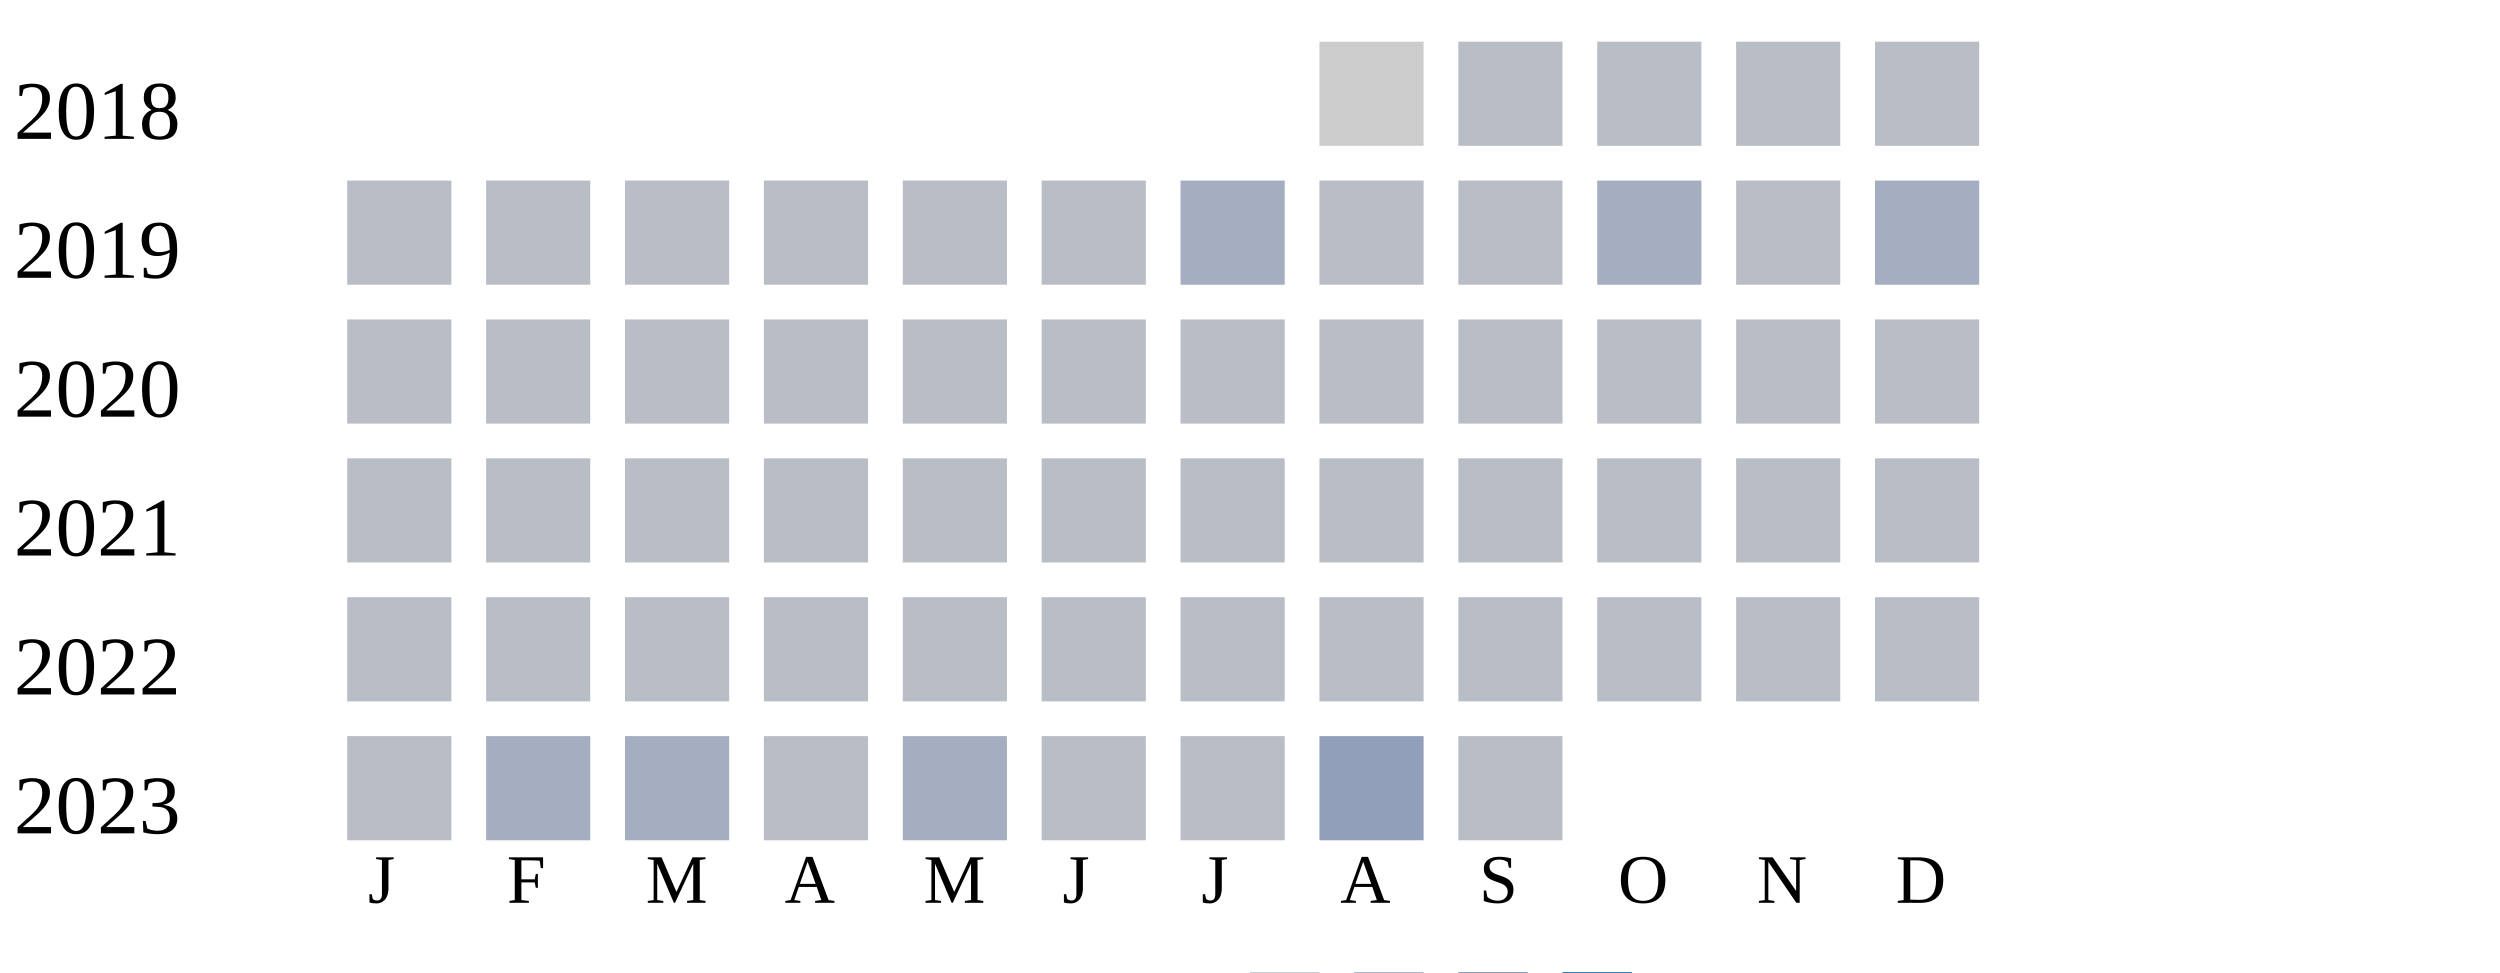
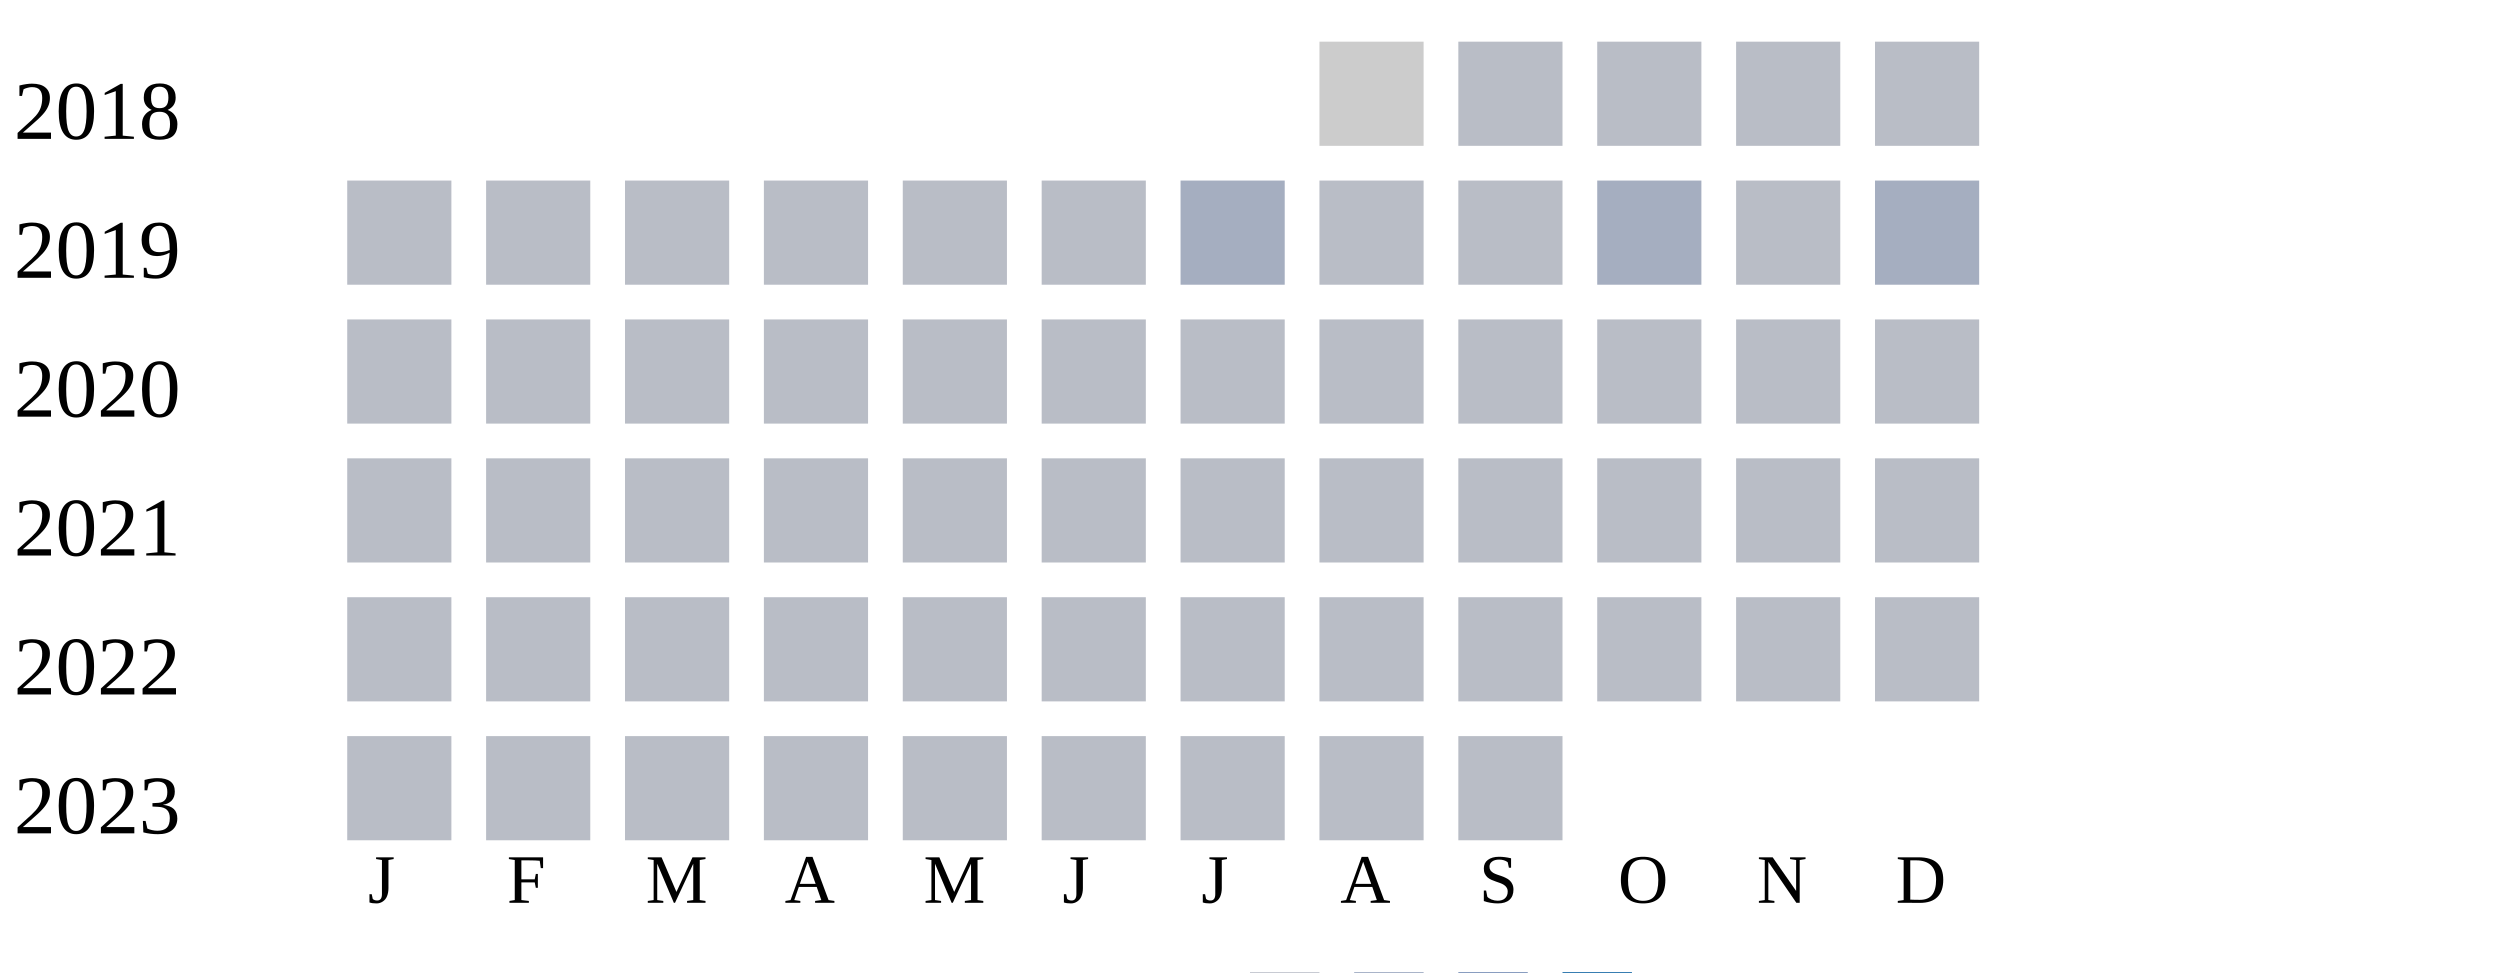
<svg xmlns="http://www.w3.org/2000/svg" width="360" height="140">
  <g transform="translate(0 0)">
    <text x="2" y="20">2018</text>
    <rect x="190" y="6" width="15" height="15" fill="#cccccc" />
    <rect x="210" y="6" width="15" height="15" fill="#b9bdc6" />
    <rect x="230" y="6" width="15" height="15" fill="#b9bdc6" />
    <rect x="250" y="6" width="15" height="15" fill="#b9bdc6" />
    <rect x="270" y="6" width="15" height="15" fill="#b9bdc6" />
  </g>
  <g transform="translate(0 20)">
    <text x="2" y="20">2019</text>
    <rect x="50" y="6" width="15" height="15" fill="#b9bdc6" />
    <rect x="70" y="6" width="15" height="15" fill="#b9bdc6" />
    <rect x="90" y="6" width="15" height="15" fill="#b9bdc6" />
    <rect x="110" y="6" width="15" height="15" fill="#b9bdc6" />
    <rect x="130" y="6" width="15" height="15" fill="#b9bdc6" />
    <rect x="150" y="6" width="15" height="15" fill="#b9bdc6" />
    <rect x="170" y="6" width="15" height="15" fill="#a5aec0" />
    <rect x="190" y="6" width="15" height="15" fill="#b9bdc6" />
    <rect x="210" y="6" width="15" height="15" fill="#b9bdc6" />
    <rect x="230" y="6" width="15" height="15" fill="#a5aec0" />
    <rect x="250" y="6" width="15" height="15" fill="#b9bdc6" />
    <rect x="270" y="6" width="15" height="15" fill="#a5aec0" />
  </g>
  <g transform="translate(0 40)">
    <text x="2" y="20">2020</text>
    <rect x="50" y="6" width="15" height="15" fill="#b9bdc6" />
    <rect x="70" y="6" width="15" height="15" fill="#b9bdc6" />
    <rect x="90" y="6" width="15" height="15" fill="#b9bdc6" />
    <rect x="110" y="6" width="15" height="15" fill="#b9bdc6" />
    <rect x="130" y="6" width="15" height="15" fill="#b9bdc6" />
    <rect x="150" y="6" width="15" height="15" fill="#b9bdc6" />
    <rect x="170" y="6" width="15" height="15" fill="#b9bdc6" />
    <rect x="190" y="6" width="15" height="15" fill="#b9bdc6" />
    <rect x="210" y="6" width="15" height="15" fill="#b9bdc6" />
    <rect x="230" y="6" width="15" height="15" fill="#b9bdc6" />
    <rect x="250" y="6" width="15" height="15" fill="#b9bdc6" />
    <rect x="270" y="6" width="15" height="15" fill="#b9bdc6" />
  </g>
  <g transform="translate(0 60)">
    <text x="2" y="20">2021</text>
    <rect x="50" y="6" width="15" height="15" fill="#b9bdc6" />
    <rect x="70" y="6" width="15" height="15" fill="#b9bdc6" />
    <rect x="90" y="6" width="15" height="15" fill="#b9bdc6" />
    <rect x="110" y="6" width="15" height="15" fill="#b9bdc6" />
    <rect x="130" y="6" width="15" height="15" fill="#b9bdc6" />
    <rect x="150" y="6" width="15" height="15" fill="#b9bdc6" />
    <rect x="170" y="6" width="15" height="15" fill="#b9bdc6" />
    <rect x="190" y="6" width="15" height="15" fill="#b9bdc6" />
    <rect x="210" y="6" width="15" height="15" fill="#b9bdc6" />
    <rect x="230" y="6" width="15" height="15" fill="#b9bdc6" />
    <rect x="250" y="6" width="15" height="15" fill="#b9bdc6" />
    <rect x="270" y="6" width="15" height="15" fill="#b9bdc6" />
  </g>
  <g transform="translate(0 80)">
    <text x="2" y="20">2022</text>
    <rect x="50" y="6" width="15" height="15" fill="#b9bdc6" />
    <rect x="70" y="6" width="15" height="15" fill="#b9bdc6" />
    <rect x="90" y="6" width="15" height="15" fill="#b9bdc6" />
    <rect x="110" y="6" width="15" height="15" fill="#b9bdc6" />
    <rect x="130" y="6" width="15" height="15" fill="#b9bdc6" />
    <rect x="150" y="6" width="15" height="15" fill="#b9bdc6" />
    <rect x="170" y="6" width="15" height="15" fill="#b9bdc6" />
    <rect x="190" y="6" width="15" height="15" fill="#b9bdc6" />
    <rect x="210" y="6" width="15" height="15" fill="#b9bdc6" />
    <rect x="230" y="6" width="15" height="15" fill="#b9bdc6" />
    <rect x="250" y="6" width="15" height="15" fill="#b9bdc6" />
    <rect x="270" y="6" width="15" height="15" fill="#b9bdc6" />
  </g>
  <g transform="translate(0 100)">
    <text x="2" y="20">2023</text>
    <rect x="50" y="6" width="15" height="15" fill="#b9bdc6" />
-     <rect x="70" y="6" width="15" height="15" fill="#a5aec0" />
-     <rect x="90" y="6" width="15" height="15" fill="#a5aec0" />
+     <rect x="70" y="6" width="15" height="15" fill="#b9bdc6" />
+     <rect x="90" y="6" width="15" height="15" fill="#b9bdc6" />
    <rect x="110" y="6" width="15" height="15" fill="#b9bdc6" />
-     <rect x="130" y="6" width="15" height="15" fill="#a5aec0" />
+     <rect x="130" y="6" width="15" height="15" fill="#b9bdc6" />
    <rect x="150" y="6" width="15" height="15" fill="#b9bdc6" />
    <rect x="170" y="6" width="15" height="15" fill="#b9bdc6" />
-     <rect x="190" y="6" width="15" height="15" fill="#919fba" />
+     <rect x="190" y="6" width="15" height="15" fill="#b9bdc6" />
    <rect x="210" y="6" width="15" height="15" fill="#b9bdc6" />
  </g>
  <text style="font-size: 10px; text-align: center" x="53" y="130">J</text>
  <text style="font-size: 10px; text-align: center" x="73" y="130">F</text>
  <text style="font-size: 10px; text-align: center" x="93" y="130">M</text>
  <text style="font-size: 10px; text-align: center" x="113" y="130">A</text>
  <text style="font-size: 10px; text-align: center" x="133" y="130">M</text>
  <text style="font-size: 10px; text-align: center" x="153" y="130">J</text>
  <text style="font-size: 10px; text-align: center" x="173" y="130">J</text>
  <text style="font-size: 10px; text-align: center" x="193" y="130">A</text>
  <text style="font-size: 10px; text-align: center" x="213" y="130">S</text>
  <text style="font-size: 10px; text-align: center" x="233" y="130">O</text>
  <text style="font-size: 10px; text-align: center" x="253" y="130">N</text>
  <text style="font-size: 10px; text-align: center" x="273" y="130">D</text>
  <text style="font-size: 10px;" x="155" y="149">Less</text>
  <rect fill="#b9bdc6" width="10" height="10" x="180" y="140" />
  <rect fill="#919fba" width="10" height="10" x="195" y="140" />
  <rect fill="#6882ae" width="10" height="10" x="210" y="140" />
  <rect fill="#005a9c" width="10" height="10" x="225" y="140" />
  <text x="240" y="149" style="font-size: 10px;">More</text>
</svg>
